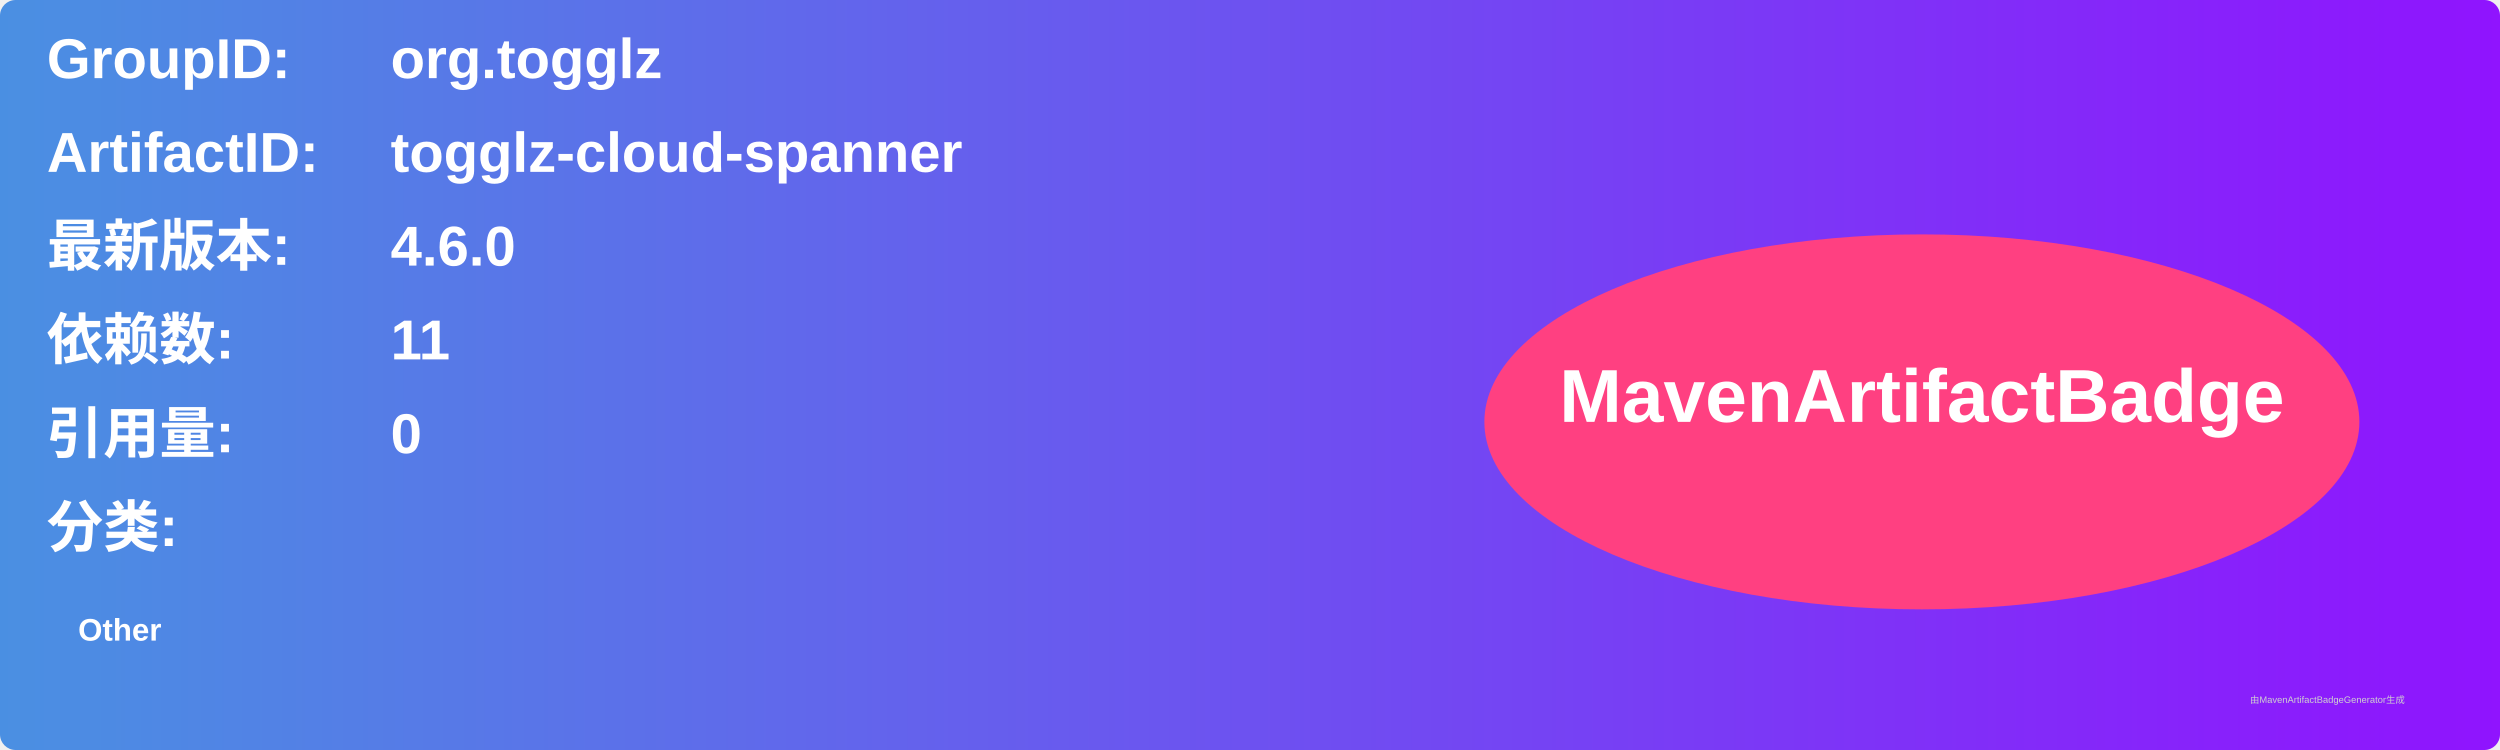
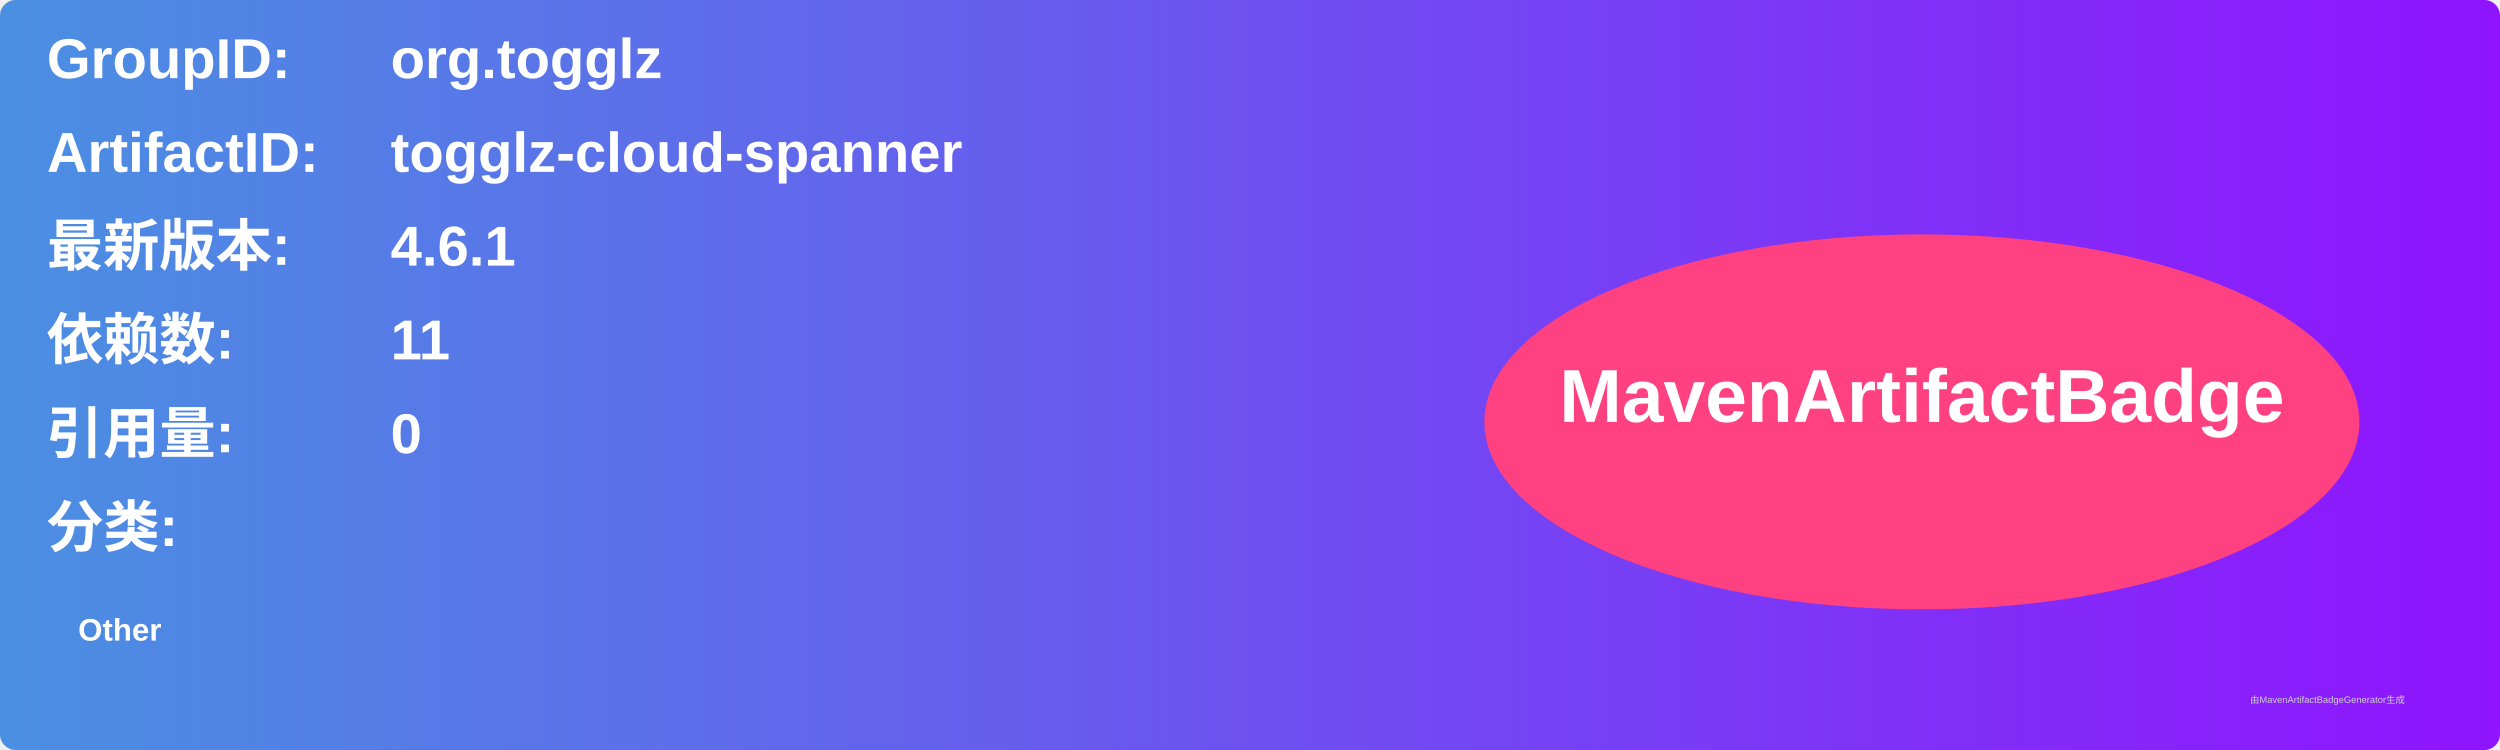
<svg xmlns="http://www.w3.org/2000/svg" width="800" height="240" viewBox="0 0 800 240">
  <linearGradient id="grad" x1="0%" y1="0%" x2="100%" y2="0%">
    <stop offset="0%" stop-color="#4a90e2" />
    <stop offset="100%" stop-color="#9013fe" />
  </linearGradient>
  <rect width="100%" height="100%" rx="5" ry="5" fill="url(#grad)" />
  <g transform="translate(15, 15)">
    <text x="0" y="10" font-family="Arial" font-size="18" fill="white" font-weight="bold" width="260">GroupID:</text>
    <text x="110" y="10" font-family="Arial" font-size="18" fill="white" font-weight="bold" width="460">org.togglz</text>
    <text x="0" y="40" font-family="Arial" font-size="18" fill="white" font-weight="bold" width="260">ArtifactID:</text>
    <text x="110" y="40" font-family="Arial" font-size="18" fill="white" font-weight="bold" width="460">togglz-cloud-spanner</text>
    <text x="0" y="70" font-family="Arial" font-size="18" fill="white" font-weight="bold">最新版本:</text>
    <text x="110" y="70" font-family="Arial" font-size="18" fill="white" font-weight="bold">
-       <tspan font-weight="bold">4.6.0</tspan>
+       <tspan font-weight="bold">4.6.1</tspan>
    </text>
    <text x="0" y="100" font-family="Arial" font-size="18" fill="white" font-weight="bold">依赖数: </text>
    <text x="110" y="100" font-family="Arial" font-size="18" fill="white">
      <tspan font-weight="bold">11</tspan>
    </text>
    <text x="0" y="130" font-family="Arial" font-size="18" fill="white" font-weight="bold">引用量: </text>
    <text x="110" y="130" font-family="Arial" font-size="18" fill="white">
      <tspan font-weight="bold">0</tspan>
    </text>
    <text x="0" y="160" font-family="Arial" font-size="18" fill="white" font-weight="bold">分类:</text>
    <text x="10" y="190" font-family="Arial" font-size="10" fill="white">
      <tspan font-weight="bold">Other</tspan>
    </text>
    <ellipse cx="600" cy="120" rx="140" ry="60" fill="#ff4081" />
    <text x="600" y="120" text-anchor="middle" font-family="Arial" font-size="24" fill="white" font-weight="bold">MavenArtifactBadge</text>
  </g>
  <text x="720" y="225" font-family="Arial" font-size="3" fill="#d0d0d0">由MavenArtifactBadgeGenerator生成</text>
</svg>
